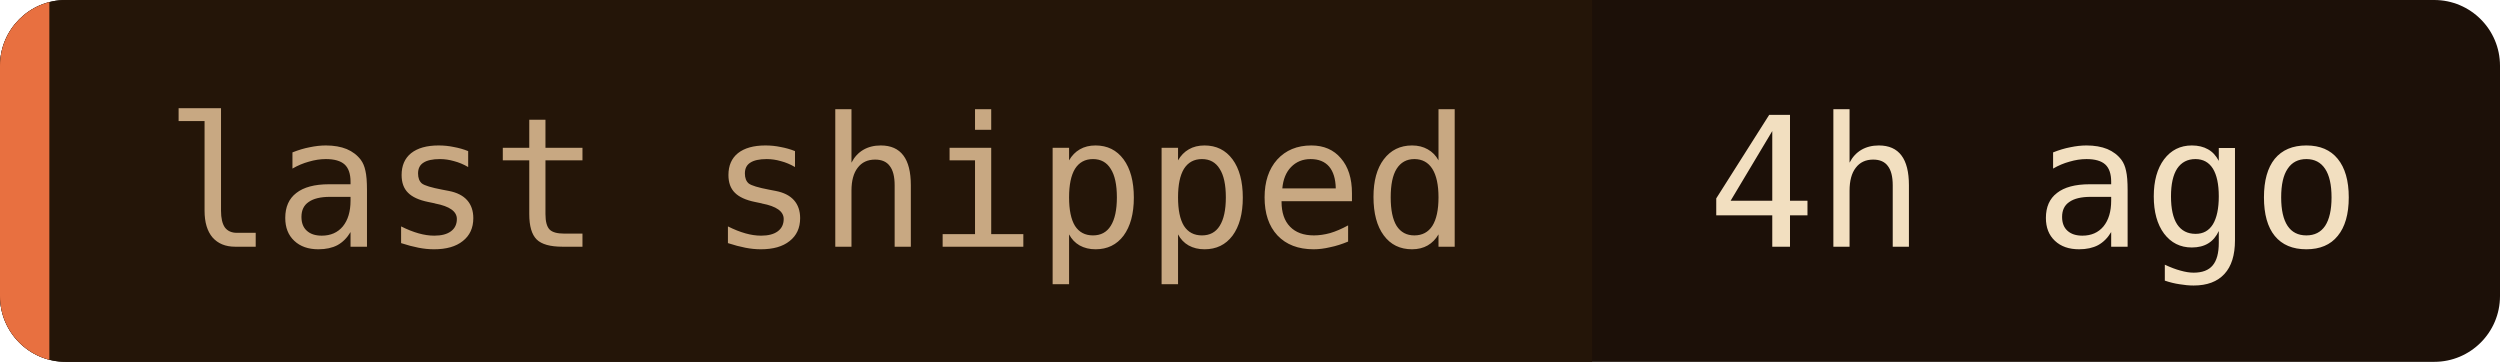
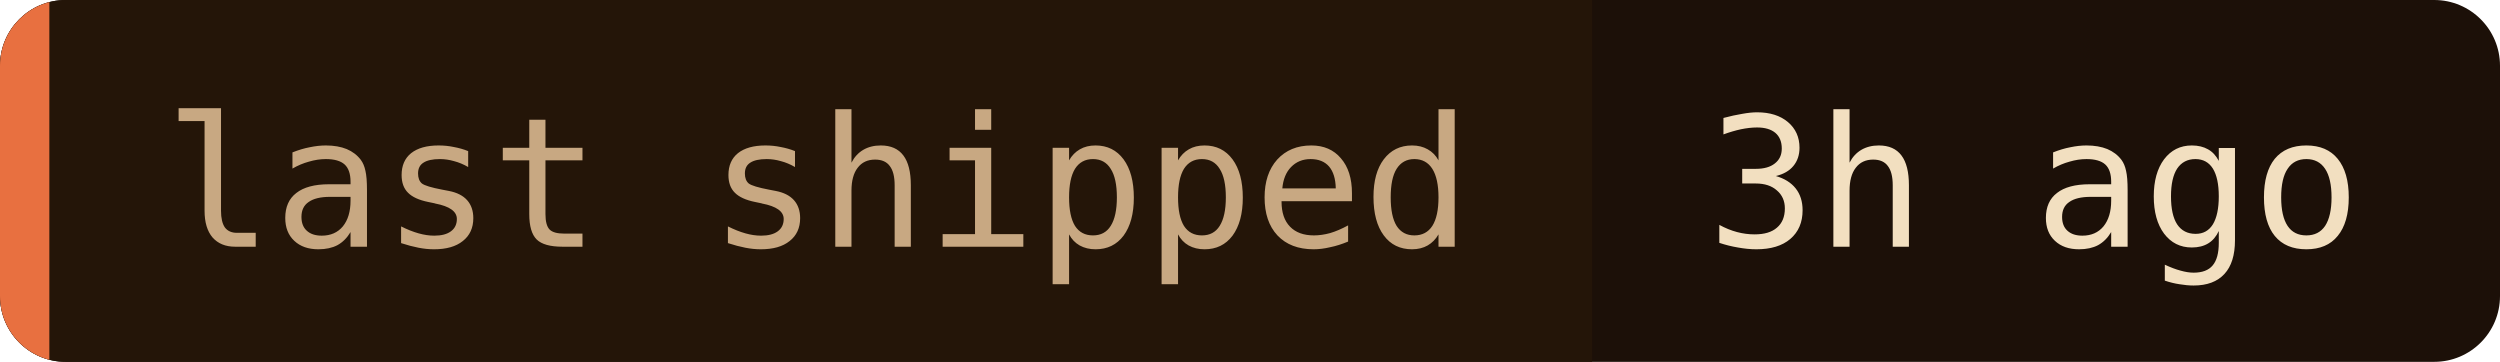
- <svg xmlns="http://www.w3.org/2000/svg" width="152" height="22" role="img" aria-label="last shipped: 4h ago">
+ <svg xmlns="http://www.w3.org/2000/svg" width="152" height="22" role="img" aria-label="last shipped: 3h ago">
  <clipPath id="c">
    <rect width="152" height="22" rx="4" />
  </clipPath>
  <g clip-path="url(#c)">
    <rect width="152" height="22" fill="#1c1008" />
    <rect width="96.8" height="22" fill="#241508" />
    <rect width="3" height="22" fill="#e87040" />
  </g>
  <g font-family="'JetBrains Mono', 'Fira Code', ui-monospace, SFMono-Regular, Menlo, monospace" font-size="11">
    <text x="10" y="15" fill="#c8a882">last shipped</text>
-     <text x="103.8" y="15" fill="#f2dfc0">4h ago</text>
+     <text x="103.8" y="15" fill="#f2dfc0">3h ago</text>
  </g>
</svg>
